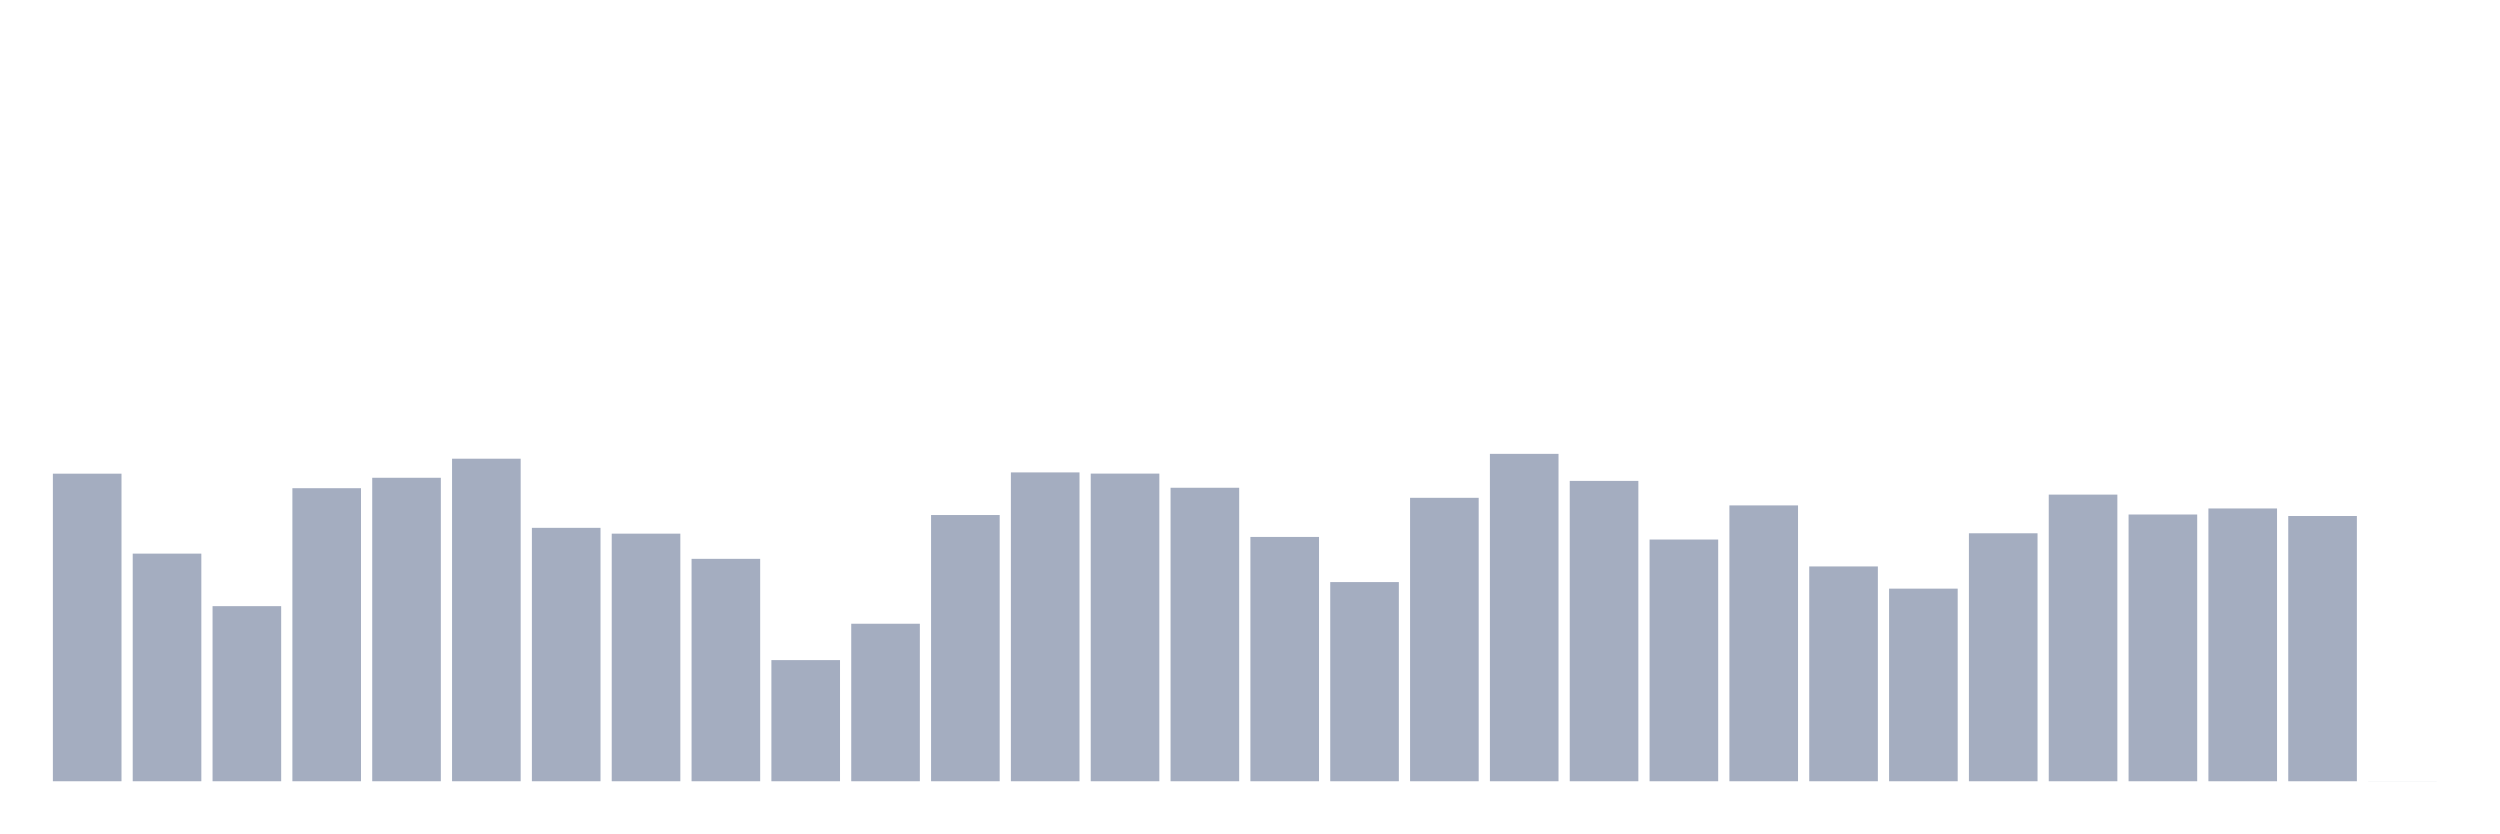
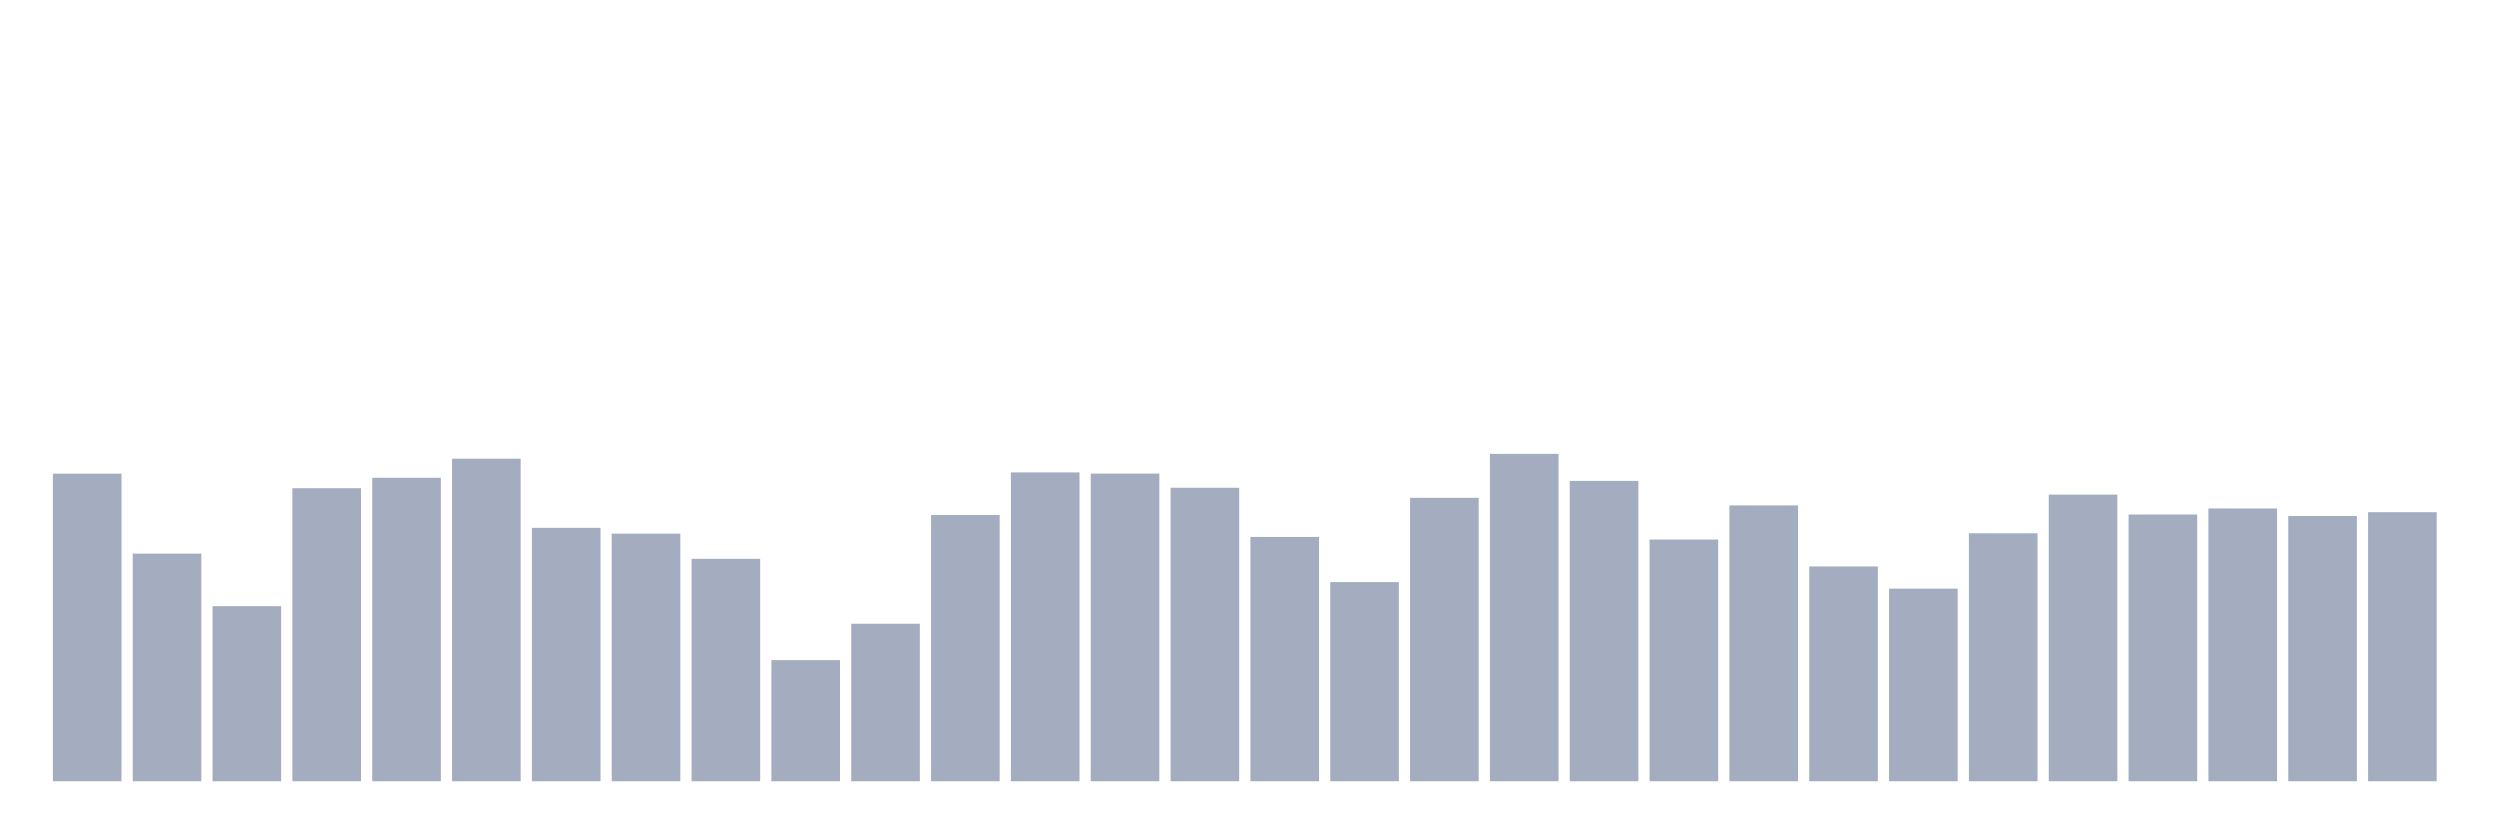
<svg xmlns="http://www.w3.org/2000/svg" viewBox="0 0 480 160">
  <g transform="translate(10,10)">
    <rect class="bar" x="0.153" width="13.175" y="80.945" height="59.055" fill="rgb(164,173,192)" />
    <rect class="bar" x="15.482" width="13.175" y="96.295" height="43.705" fill="rgb(164,173,192)" />
    <rect class="bar" x="30.81" width="13.175" y="106.381" height="33.619" fill="rgb(164,173,192)" />
    <rect class="bar" x="46.138" width="13.175" y="83.735" height="56.265" fill="rgb(164,173,192)" />
    <rect class="bar" x="61.466" width="13.175" y="81.732" height="58.268" fill="rgb(164,173,192)" />
    <rect class="bar" x="76.794" width="13.175" y="78.07" height="61.93" fill="rgb(164,173,192)" />
    <rect class="bar" x="92.123" width="13.175" y="91.345" height="48.655" fill="rgb(164,173,192)" />
    <rect class="bar" x="107.451" width="13.175" y="92.461" height="47.539" fill="rgb(164,173,192)" />
    <rect class="bar" x="122.779" width="13.175" y="97.297" height="42.703" fill="rgb(164,173,192)" />
    <rect class="bar" x="138.107" width="13.175" y="116.739" height="23.261" fill="rgb(164,173,192)" />
    <rect class="bar" x="153.436" width="13.175" y="109.757" height="30.243" fill="rgb(164,173,192)" />
    <rect class="bar" x="168.764" width="13.175" y="88.885" height="51.115" fill="rgb(164,173,192)" />
    <rect class="bar" x="184.092" width="13.175" y="80.702" height="59.298" fill="rgb(164,173,192)" />
    <rect class="bar" x="199.42" width="13.175" y="80.931" height="59.069" fill="rgb(164,173,192)" />
    <rect class="bar" x="214.748" width="13.175" y="83.649" height="56.351" fill="rgb(164,173,192)" />
    <rect class="bar" x="230.077" width="13.175" y="93.091" height="46.909" fill="rgb(164,173,192)" />
    <rect class="bar" x="245.405" width="13.175" y="101.76" height="38.24" fill="rgb(164,173,192)" />
    <rect class="bar" x="260.733" width="13.175" y="85.58" height="54.42" fill="rgb(164,173,192)" />
    <rect class="bar" x="276.061" width="13.175" y="77.14" height="62.86" fill="rgb(164,173,192)" />
    <rect class="bar" x="291.39" width="13.175" y="82.333" height="57.667" fill="rgb(164,173,192)" />
    <rect class="bar" x="306.718" width="13.175" y="93.592" height="46.408" fill="rgb(164,173,192)" />
    <rect class="bar" x="322.046" width="13.175" y="87.039" height="52.961" fill="rgb(164,173,192)" />
    <rect class="bar" x="337.374" width="13.175" y="98.756" height="41.244" fill="rgb(164,173,192)" />
    <rect class="bar" x="352.702" width="13.175" y="103.019" height="36.981" fill="rgb(164,173,192)" />
    <rect class="bar" x="368.031" width="13.175" y="92.39" height="47.61" fill="rgb(164,173,192)" />
    <rect class="bar" x="383.359" width="13.175" y="84.965" height="55.035" fill="rgb(164,173,192)" />
    <rect class="bar" x="398.687" width="13.175" y="88.785" height="51.215" fill="rgb(164,173,192)" />
    <rect class="bar" x="414.015" width="13.175" y="87.626" height="52.374" fill="rgb(164,173,192)" />
    <rect class="bar" x="429.344" width="13.175" y="89.071" height="50.929" fill="rgb(164,173,192)" />
-     <rect class="bar" x="444.672" width="13.175" y="139.986" height="0.014" fill="rgb(164,173,192)" />
+     <rect class="bar" x="444.672" width="13.175" y="88.341" height="51.659" fill="rgb(164,173,192)" />
  </g>
</svg>
